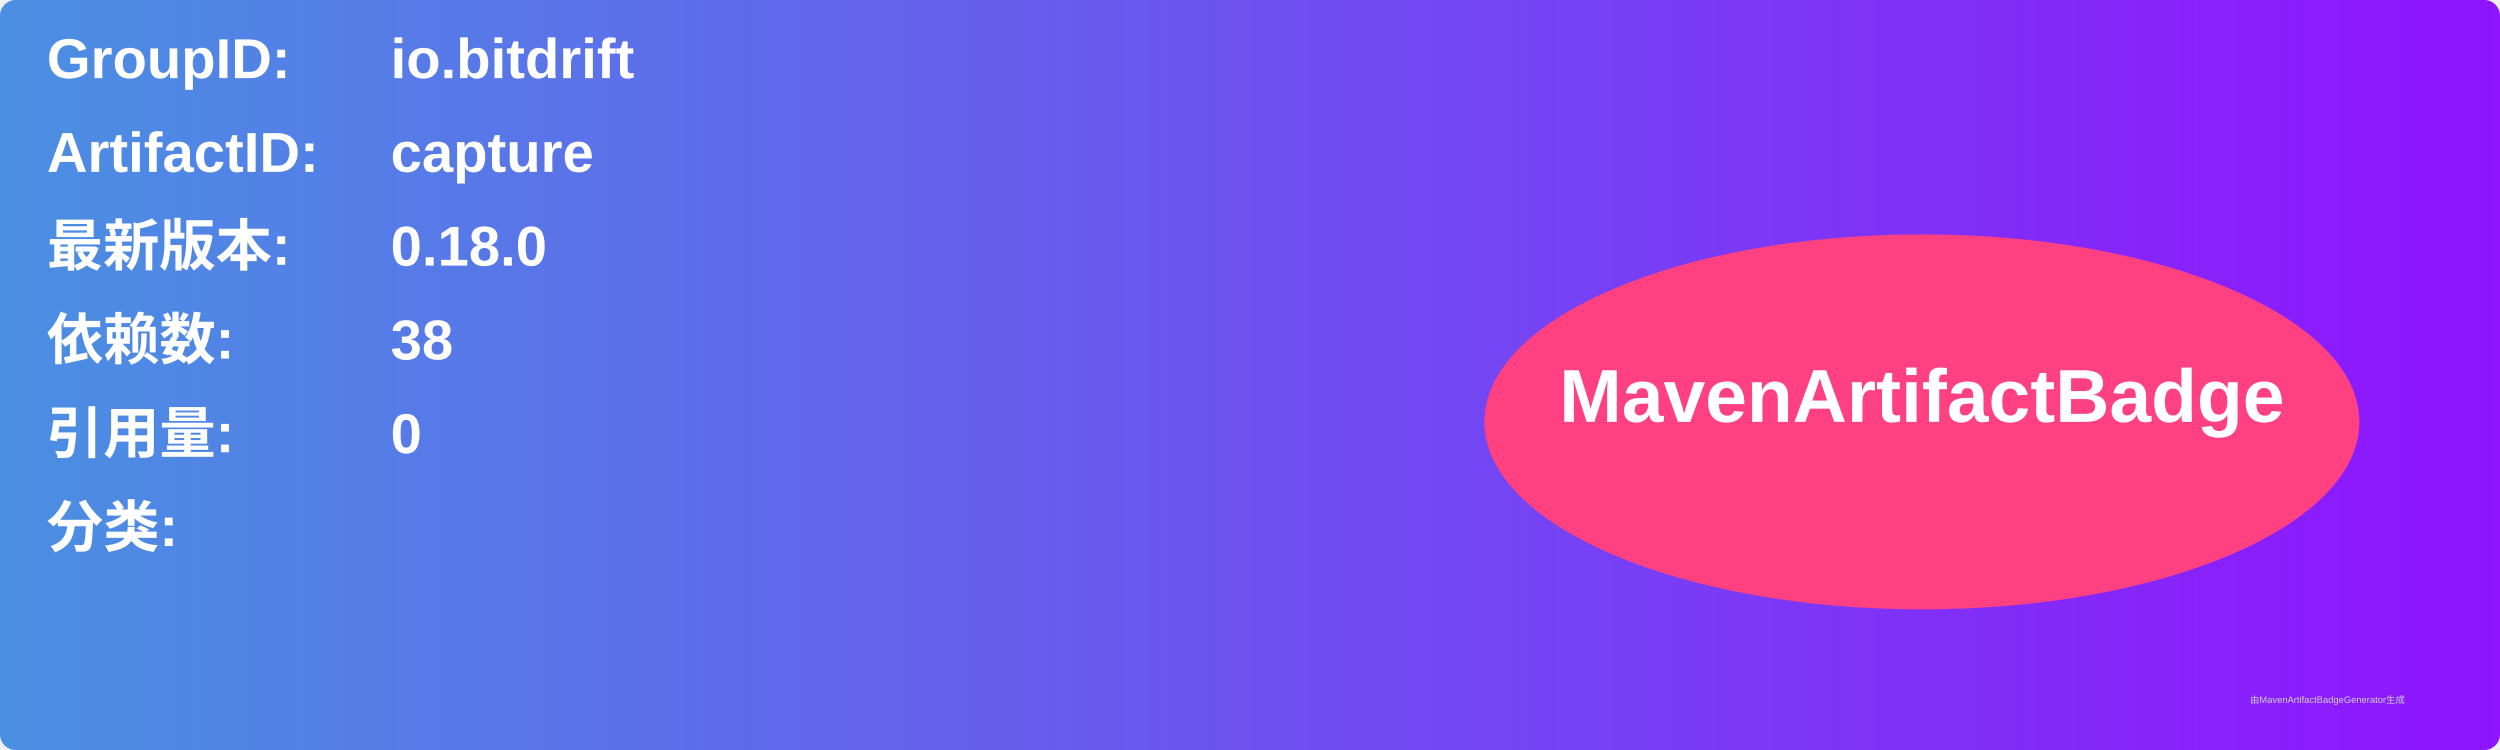
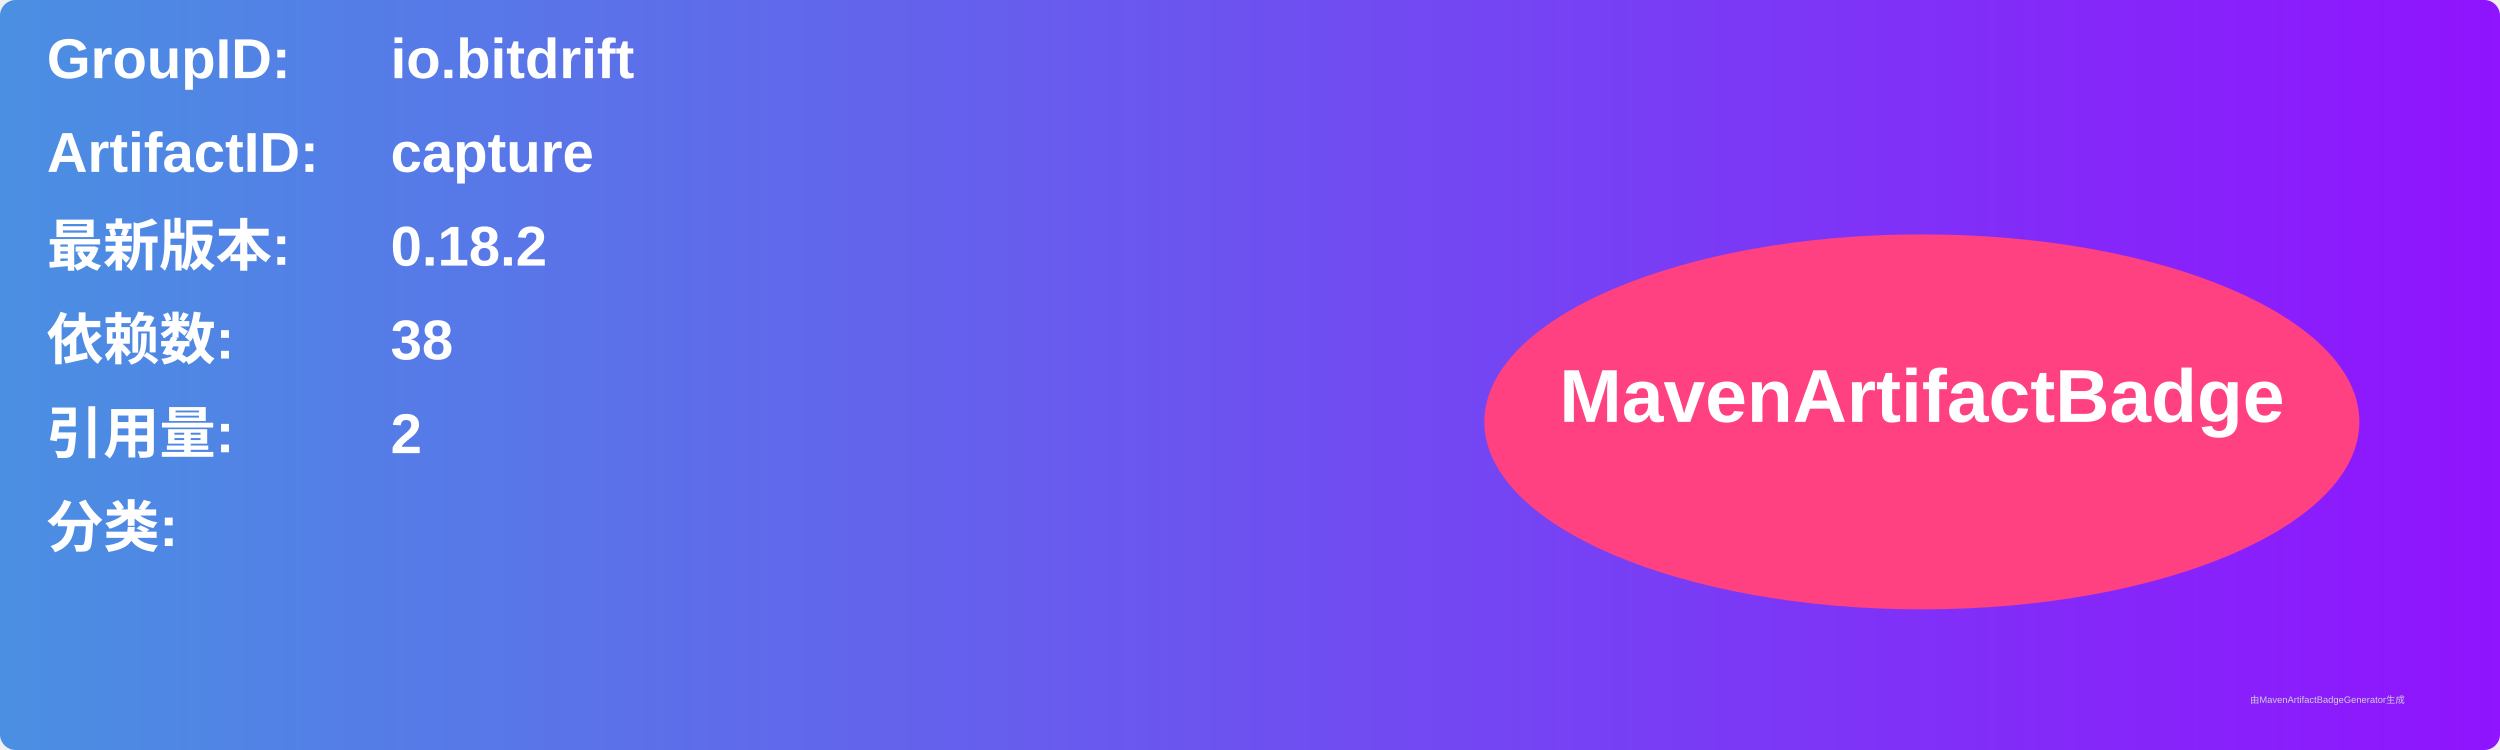
<svg xmlns="http://www.w3.org/2000/svg" width="800" height="240" viewBox="0 0 800 240">
  <linearGradient id="grad" x1="0%" y1="0%" x2="100%" y2="0%">
    <stop offset="0%" stop-color="#4a90e2" />
    <stop offset="100%" stop-color="#9013fe" />
  </linearGradient>
  <rect width="100%" height="100%" rx="5" ry="5" fill="url(#grad)" />
  <g transform="translate(15, 15)">
    <text x="0" y="10" font-family="Arial" font-size="18" fill="white" font-weight="bold" width="260">GroupID:</text>
    <text x="110" y="10" font-family="Arial" font-size="18" fill="white" font-weight="bold" width="460">io.bitdrift</text>
    <text x="0" y="40" font-family="Arial" font-size="18" fill="white" font-weight="bold" width="260">ArtifactID:</text>
    <text x="110" y="40" font-family="Arial" font-size="18" fill="white" font-weight="bold" width="460">capture</text>
    <text x="0" y="70" font-family="Arial" font-size="18" fill="white" font-weight="bold">最新版本:</text>
    <text x="110" y="70" font-family="Arial" font-size="18" fill="white" font-weight="bold">
-       <tspan font-weight="bold">0.18.0</tspan>
+       <tspan font-weight="bold">0.18.2</tspan>
    </text>
    <text x="0" y="100" font-family="Arial" font-size="18" fill="white" font-weight="bold">依赖数: </text>
    <text x="110" y="100" font-family="Arial" font-size="18" fill="white">
      <tspan font-weight="bold">38</tspan>
    </text>
    <text x="0" y="130" font-family="Arial" font-size="18" fill="white" font-weight="bold">引用量: </text>
    <text x="110" y="130" font-family="Arial" font-size="18" fill="white">
-       <tspan font-weight="bold">0</tspan>
+       <tspan font-weight="bold">2</tspan>
    </text>
    <text x="0" y="160" font-family="Arial" font-size="18" fill="white" font-weight="bold">分类:</text>
    <text x="10" y="190" font-family="Arial" font-size="10" fill="white">
      <tspan font-weight="bold" />
    </text>
    <ellipse cx="600" cy="120" rx="140" ry="60" fill="#ff4081" />
    <text x="600" y="120" text-anchor="middle" font-family="Arial" font-size="24" fill="white" font-weight="bold">MavenArtifactBadge</text>
  </g>
  <text x="720" y="225" font-family="Arial" font-size="3" fill="#d0d0d0">由MavenArtifactBadgeGenerator生成</text>
</svg>
